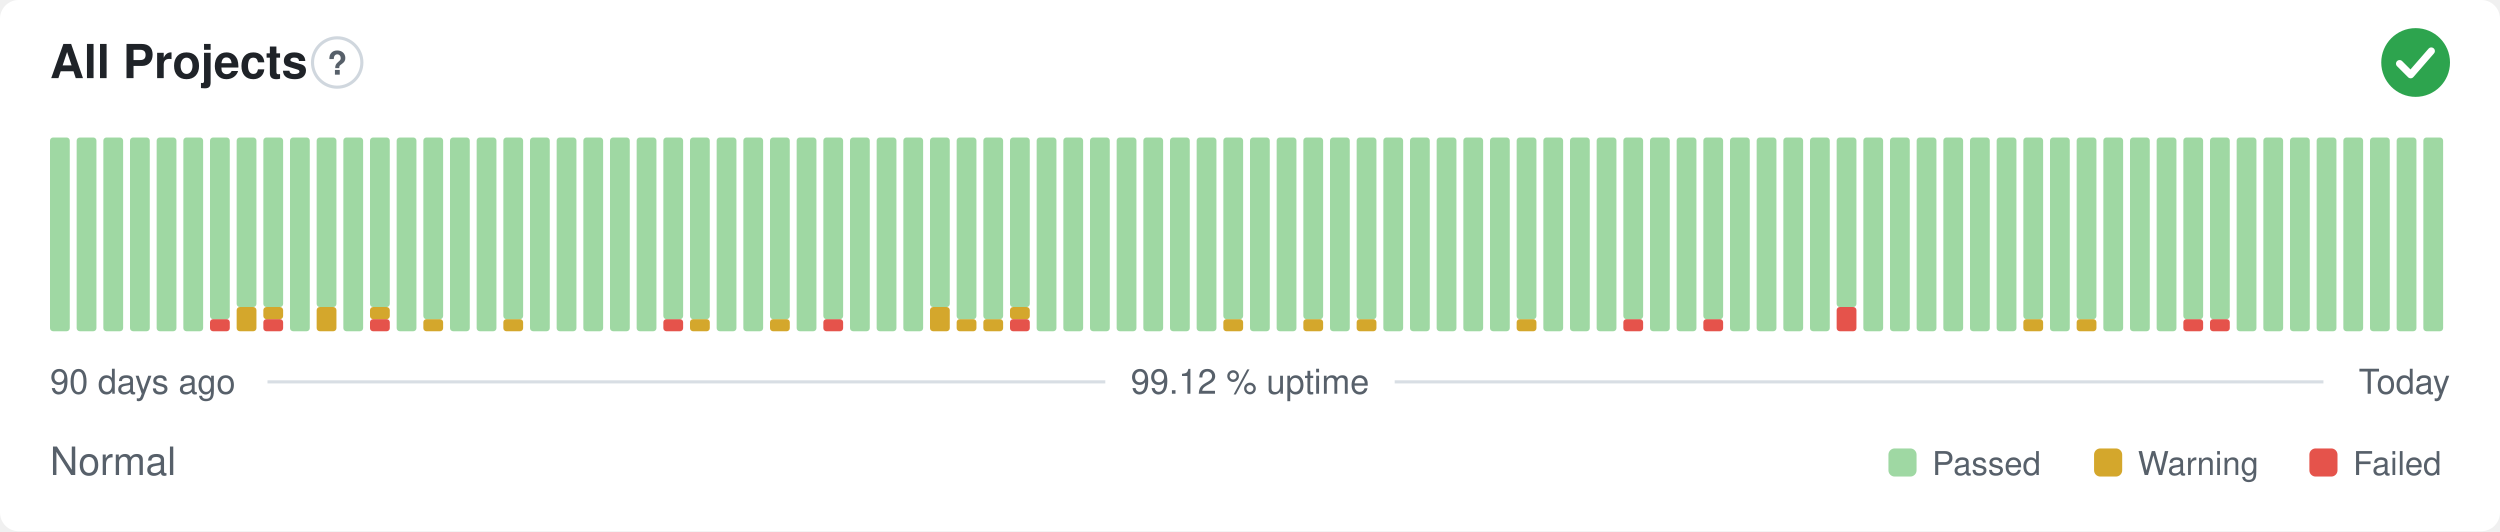
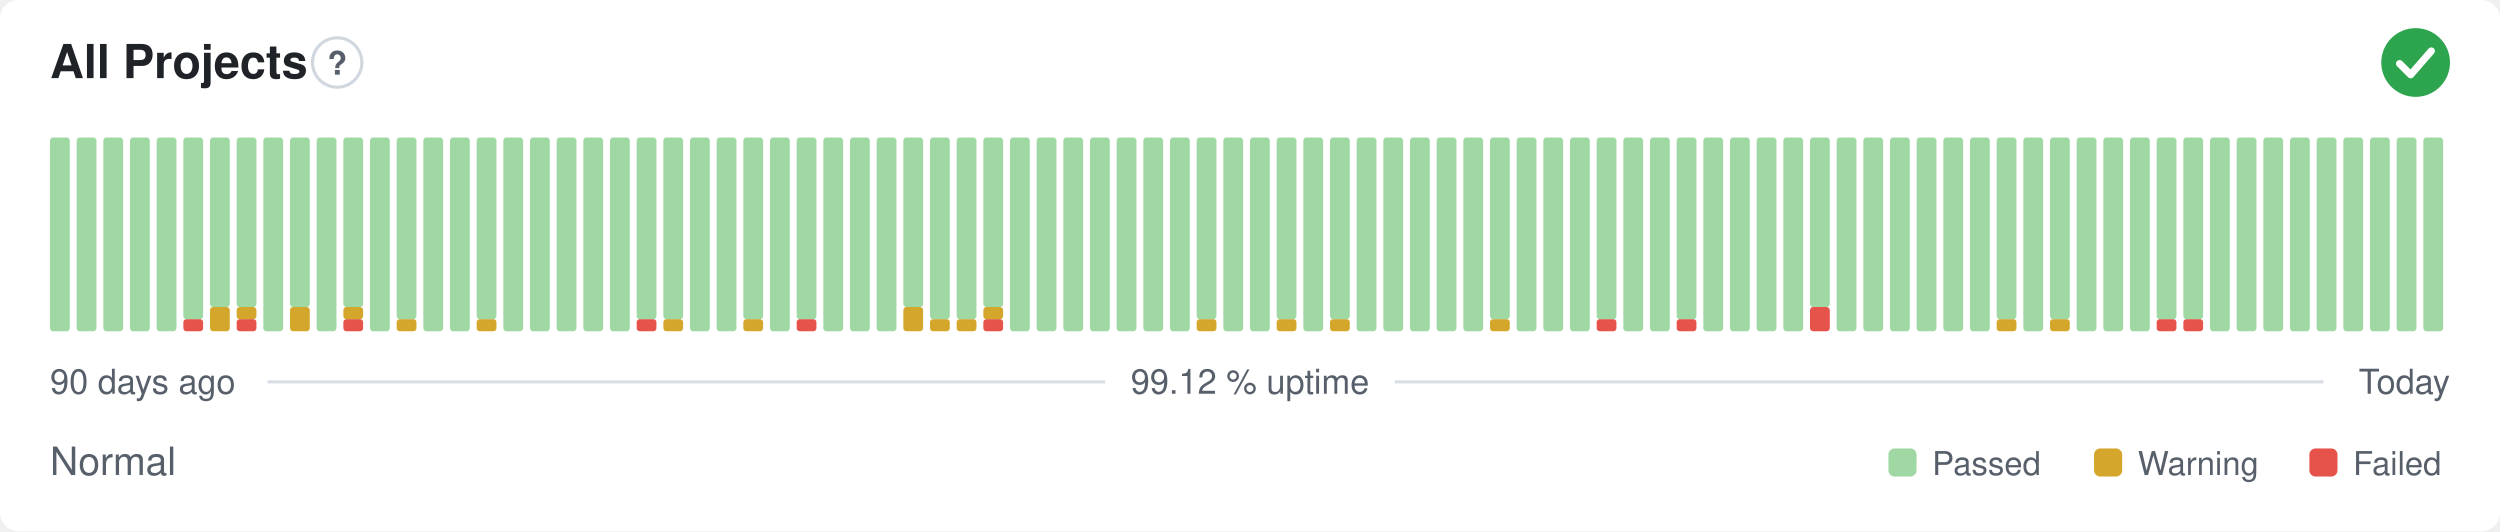
<svg xmlns="http://www.w3.org/2000/svg" width="800" height="170" viewBox="0 0 800 170" role="img" aria-label="All Projects: Normal, 99.12 % uptime over the last 90 days" font-family="-apple-system,BlinkMacSystemFont,'Segoe UI',Helvetica,Arial,sans-serif">
  <style>
    @media (prefers-color-scheme: dark) {
      .bg { fill: #0d1117 }
      .title { fill: #e6edf3 }
      .muted { fill: #8b949e }
      .hint { stroke: #30363d }
      .rule { stroke: #30363d }
      .nodata { fill: #21262d }
    }
  </style>
  <rect class="bg" width="800" height="170" rx="6" fill="#ffffff" />
  <text class="title" x="16" y="25" font-size="15" font-weight="600" fill="#1f2328">All Projects</text>
  <circle class="hint" cx="107.9" cy="20" r="7.9" fill="none" stroke="#d0d7de" stroke-width="1" />
  <text class="muted" x="107.9" y="23.9" text-anchor="middle" font-size="10.4" font-weight="700" fill="#57606a">?</text>
  <circle cx="773" cy="20" r="11" fill="#2da44e" />
  <path d="M767.87 20.37l3.54 3.54 6.60 -7.58" fill="none" stroke="#fff" stroke-width="2.31" stroke-linecap="round" stroke-linejoin="round" />
  <rect x="16.00" y="44.00" width="6.33" height="62.00" rx="1" fill="#9fd8a3" />
  <rect x="24.53" y="44.00" width="6.33" height="62.00" rx="1" fill="#9fd8a3" />
  <rect x="33.07" y="44.00" width="6.33" height="62.00" rx="1" fill="#9fd8a3" />
  <rect x="41.60" y="44.00" width="6.33" height="62.00" rx="1" fill="#9fd8a3" />
  <rect x="50.13" y="44.00" width="6.33" height="62.00" rx="1" fill="#9fd8a3" />
-   <rect x="58.67" y="44.00" width="6.33" height="62.00" rx="1" fill="#9fd8a3" />
-   <rect x="67.20" y="102.13" width="6.33" height="3.88" rx="1" fill="#e5534b" />
-   <rect x="67.20" y="44.00" width="6.33" height="58.13" rx="1" fill="#9fd8a3" />
-   <rect x="75.73" y="98.25" width="6.33" height="7.75" rx="1" fill="#d4a72c" />
+   <rect x="58.67" y="102.13" width="6.33" height="3.88" rx="1" fill="#e5534b" />
+   <rect x="58.67" y="44.00" width="6.33" height="58.13" rx="1" fill="#9fd8a3" />
+   <rect x="67.20" y="98.25" width="6.33" height="7.75" rx="1" fill="#d4a72c" />
+   <rect x="67.20" y="44.00" width="6.33" height="54.25" rx="1" fill="#9fd8a3" />
+   <rect x="75.73" y="102.13" width="6.33" height="3.88" rx="1" fill="#e5534b" />
+   <rect x="75.73" y="98.25" width="6.33" height="3.88" rx="1" fill="#d4a72c" />
  <rect x="75.73" y="44.00" width="6.33" height="54.25" rx="1" fill="#9fd8a3" />
-   <rect x="84.27" y="102.13" width="6.33" height="3.88" rx="1" fill="#e5534b" />
-   <rect x="84.27" y="98.25" width="6.33" height="3.88" rx="1" fill="#d4a72c" />
-   <rect x="84.27" y="44.00" width="6.33" height="54.25" rx="1" fill="#9fd8a3" />
-   <rect x="92.80" y="44.00" width="6.33" height="62.00" rx="1" fill="#9fd8a3" />
-   <rect x="101.33" y="98.25" width="6.33" height="7.75" rx="1" fill="#d4a72c" />
-   <rect x="101.33" y="44.00" width="6.33" height="54.25" rx="1" fill="#9fd8a3" />
-   <rect x="109.87" y="44.00" width="6.33" height="62.00" rx="1" fill="#9fd8a3" />
-   <rect x="118.40" y="102.13" width="6.33" height="3.88" rx="1" fill="#e5534b" />
-   <rect x="118.40" y="98.25" width="6.33" height="3.88" rx="1" fill="#d4a72c" />
-   <rect x="118.40" y="44.00" width="6.33" height="54.25" rx="1" fill="#9fd8a3" />
-   <rect x="126.93" y="44.00" width="6.33" height="62.00" rx="1" fill="#9fd8a3" />
-   <rect x="135.47" y="102.13" width="6.33" height="3.88" rx="1" fill="#d4a72c" />
-   <rect x="135.47" y="44.00" width="6.33" height="58.13" rx="1" fill="#9fd8a3" />
+   <rect x="84.27" y="44.00" width="6.33" height="62.00" rx="1" fill="#9fd8a3" />
+   <rect x="92.80" y="98.25" width="6.33" height="7.75" rx="1" fill="#d4a72c" />
+   <rect x="92.80" y="44.00" width="6.33" height="54.25" rx="1" fill="#9fd8a3" />
+   <rect x="101.33" y="44.00" width="6.33" height="62.00" rx="1" fill="#9fd8a3" />
+   <rect x="109.87" y="102.13" width="6.33" height="3.88" rx="1" fill="#e5534b" />
+   <rect x="109.87" y="98.25" width="6.33" height="3.88" rx="1" fill="#d4a72c" />
+   <rect x="109.87" y="44.00" width="6.33" height="54.25" rx="1" fill="#9fd8a3" />
+   <rect x="118.40" y="44.00" width="6.33" height="62.00" rx="1" fill="#9fd8a3" />
+   <rect x="126.93" y="102.13" width="6.33" height="3.88" rx="1" fill="#d4a72c" />
+   <rect x="126.93" y="44.00" width="6.33" height="58.13" rx="1" fill="#9fd8a3" />
+   <rect x="135.47" y="44.00" width="6.33" height="62.00" rx="1" fill="#9fd8a3" />
  <rect x="144.00" y="44.00" width="6.33" height="62.00" rx="1" fill="#9fd8a3" />
-   <rect x="152.53" y="44.00" width="6.33" height="62.00" rx="1" fill="#9fd8a3" />
-   <rect x="161.07" y="102.13" width="6.33" height="3.88" rx="1" fill="#d4a72c" />
-   <rect x="161.07" y="44.00" width="6.33" height="58.13" rx="1" fill="#9fd8a3" />
+   <rect x="152.53" y="102.13" width="6.33" height="3.88" rx="1" fill="#d4a72c" />
+   <rect x="152.53" y="44.00" width="6.33" height="58.13" rx="1" fill="#9fd8a3" />
+   <rect x="161.07" y="44.00" width="6.33" height="62.00" rx="1" fill="#9fd8a3" />
  <rect x="169.60" y="44.00" width="6.33" height="62.00" rx="1" fill="#9fd8a3" />
  <rect x="178.13" y="44.00" width="6.33" height="62.00" rx="1" fill="#9fd8a3" />
  <rect x="186.67" y="44.00" width="6.33" height="62.00" rx="1" fill="#9fd8a3" />
  <rect x="195.20" y="44.00" width="6.33" height="62.00" rx="1" fill="#9fd8a3" />
-   <rect x="203.73" y="44.00" width="6.33" height="62.00" rx="1" fill="#9fd8a3" />
-   <rect x="212.27" y="102.13" width="6.33" height="3.88" rx="1" fill="#e5534b" />
+   <rect x="203.73" y="102.13" width="6.33" height="3.88" rx="1" fill="#e5534b" />
+   <rect x="203.73" y="44.00" width="6.33" height="58.13" rx="1" fill="#9fd8a3" />
+   <rect x="212.27" y="102.13" width="6.33" height="3.88" rx="1" fill="#d4a72c" />
  <rect x="212.27" y="44.00" width="6.33" height="58.13" rx="1" fill="#9fd8a3" />
-   <rect x="220.80" y="102.13" width="6.33" height="3.88" rx="1" fill="#d4a72c" />
-   <rect x="220.80" y="44.00" width="6.33" height="58.13" rx="1" fill="#9fd8a3" />
+   <rect x="220.80" y="44.00" width="6.33" height="62.00" rx="1" fill="#9fd8a3" />
  <rect x="229.33" y="44.00" width="6.33" height="62.00" rx="1" fill="#9fd8a3" />
-   <rect x="237.87" y="44.00" width="6.33" height="62.00" rx="1" fill="#9fd8a3" />
-   <rect x="246.40" y="102.13" width="6.33" height="3.88" rx="1" fill="#d4a72c" />
-   <rect x="246.40" y="44.00" width="6.33" height="58.13" rx="1" fill="#9fd8a3" />
-   <rect x="254.93" y="44.00" width="6.33" height="62.00" rx="1" fill="#9fd8a3" />
-   <rect x="263.47" y="102.13" width="6.33" height="3.88" rx="1" fill="#e5534b" />
-   <rect x="263.47" y="44.00" width="6.33" height="58.13" rx="1" fill="#9fd8a3" />
+   <rect x="237.87" y="102.13" width="6.33" height="3.88" rx="1" fill="#d4a72c" />
+   <rect x="237.87" y="44.00" width="6.33" height="58.13" rx="1" fill="#9fd8a3" />
+   <rect x="246.40" y="44.00" width="6.33" height="62.00" rx="1" fill="#9fd8a3" />
+   <rect x="254.93" y="102.13" width="6.33" height="3.88" rx="1" fill="#e5534b" />
+   <rect x="254.93" y="44.00" width="6.33" height="58.13" rx="1" fill="#9fd8a3" />
+   <rect x="263.47" y="44.00" width="6.33" height="62.00" rx="1" fill="#9fd8a3" />
  <rect x="272.00" y="44.00" width="6.33" height="62.00" rx="1" fill="#9fd8a3" />
  <rect x="280.53" y="44.00" width="6.33" height="62.00" rx="1" fill="#9fd8a3" />
-   <rect x="289.07" y="44.00" width="6.33" height="62.00" rx="1" fill="#9fd8a3" />
-   <rect x="297.60" y="98.25" width="6.33" height="7.75" rx="1" fill="#d4a72c" />
-   <rect x="297.60" y="44.00" width="6.33" height="54.25" rx="1" fill="#9fd8a3" />
+   <rect x="289.07" y="98.25" width="6.33" height="7.75" rx="1" fill="#d4a72c" />
+   <rect x="289.07" y="44.00" width="6.33" height="54.25" rx="1" fill="#9fd8a3" />
+   <rect x="297.60" y="102.13" width="6.33" height="3.88" rx="1" fill="#d4a72c" />
+   <rect x="297.60" y="44.00" width="6.33" height="58.13" rx="1" fill="#9fd8a3" />
  <rect x="306.13" y="102.13" width="6.33" height="3.88" rx="1" fill="#d4a72c" />
  <rect x="306.13" y="44.00" width="6.33" height="58.13" rx="1" fill="#9fd8a3" />
-   <rect x="314.67" y="102.13" width="6.33" height="3.88" rx="1" fill="#d4a72c" />
-   <rect x="314.67" y="44.00" width="6.33" height="58.13" rx="1" fill="#9fd8a3" />
-   <rect x="323.20" y="102.13" width="6.33" height="3.88" rx="1" fill="#e5534b" />
-   <rect x="323.20" y="98.25" width="6.33" height="3.88" rx="1" fill="#d4a72c" />
-   <rect x="323.20" y="44.00" width="6.33" height="54.25" rx="1" fill="#9fd8a3" />
+   <rect x="314.67" y="102.13" width="6.33" height="3.88" rx="1" fill="#e5534b" />
+   <rect x="314.67" y="98.25" width="6.33" height="3.88" rx="1" fill="#d4a72c" />
+   <rect x="314.67" y="44.00" width="6.33" height="54.25" rx="1" fill="#9fd8a3" />
+   <rect x="323.20" y="44.00" width="6.33" height="62.00" rx="1" fill="#9fd8a3" />
  <rect x="331.73" y="44.00" width="6.33" height="62.00" rx="1" fill="#9fd8a3" />
  <rect x="340.27" y="44.00" width="6.33" height="62.00" rx="1" fill="#9fd8a3" />
  <rect x="348.80" y="44.00" width="6.33" height="62.00" rx="1" fill="#9fd8a3" />
  <rect x="357.33" y="44.00" width="6.33" height="62.00" rx="1" fill="#9fd8a3" />
  <rect x="365.87" y="44.00" width="6.33" height="62.00" rx="1" fill="#9fd8a3" />
  <rect x="374.40" y="44.00" width="6.33" height="62.00" rx="1" fill="#9fd8a3" />
-   <rect x="382.93" y="44.00" width="6.33" height="62.00" rx="1" fill="#9fd8a3" />
-   <rect x="391.47" y="102.13" width="6.33" height="3.88" rx="1" fill="#d4a72c" />
-   <rect x="391.47" y="44.00" width="6.33" height="58.13" rx="1" fill="#9fd8a3" />
+   <rect x="382.93" y="102.13" width="6.33" height="3.88" rx="1" fill="#d4a72c" />
+   <rect x="382.93" y="44.00" width="6.33" height="58.13" rx="1" fill="#9fd8a3" />
+   <rect x="391.47" y="44.00" width="6.33" height="62.00" rx="1" fill="#9fd8a3" />
  <rect x="400.00" y="44.00" width="6.33" height="62.00" rx="1" fill="#9fd8a3" />
-   <rect x="408.53" y="44.00" width="6.33" height="62.00" rx="1" fill="#9fd8a3" />
-   <rect x="417.07" y="102.13" width="6.33" height="3.88" rx="1" fill="#d4a72c" />
-   <rect x="417.07" y="44.00" width="6.33" height="58.13" rx="1" fill="#9fd8a3" />
-   <rect x="425.60" y="44.00" width="6.33" height="62.00" rx="1" fill="#9fd8a3" />
-   <rect x="434.13" y="102.13" width="6.33" height="3.88" rx="1" fill="#d4a72c" />
-   <rect x="434.13" y="44.00" width="6.33" height="58.13" rx="1" fill="#9fd8a3" />
+   <rect x="408.53" y="102.13" width="6.33" height="3.88" rx="1" fill="#d4a72c" />
+   <rect x="408.53" y="44.00" width="6.33" height="58.13" rx="1" fill="#9fd8a3" />
+   <rect x="417.07" y="44.00" width="6.33" height="62.00" rx="1" fill="#9fd8a3" />
+   <rect x="425.60" y="102.13" width="6.33" height="3.88" rx="1" fill="#d4a72c" />
+   <rect x="425.60" y="44.00" width="6.33" height="58.13" rx="1" fill="#9fd8a3" />
+   <rect x="434.13" y="44.00" width="6.33" height="62.00" rx="1" fill="#9fd8a3" />
  <rect x="442.67" y="44.00" width="6.33" height="62.00" rx="1" fill="#9fd8a3" />
  <rect x="451.20" y="44.00" width="6.33" height="62.00" rx="1" fill="#9fd8a3" />
  <rect x="459.73" y="44.00" width="6.33" height="62.00" rx="1" fill="#9fd8a3" />
  <rect x="468.27" y="44.00" width="6.33" height="62.00" rx="1" fill="#9fd8a3" />
-   <rect x="476.80" y="44.00" width="6.33" height="62.00" rx="1" fill="#9fd8a3" />
-   <rect x="485.33" y="102.13" width="6.33" height="3.88" rx="1" fill="#d4a72c" />
-   <rect x="485.33" y="44.00" width="6.33" height="58.13" rx="1" fill="#9fd8a3" />
+   <rect x="476.80" y="102.13" width="6.33" height="3.88" rx="1" fill="#d4a72c" />
+   <rect x="476.80" y="44.00" width="6.33" height="58.13" rx="1" fill="#9fd8a3" />
+   <rect x="485.33" y="44.00" width="6.33" height="62.00" rx="1" fill="#9fd8a3" />
  <rect x="493.87" y="44.00" width="6.33" height="62.00" rx="1" fill="#9fd8a3" />
  <rect x="502.40" y="44.00" width="6.33" height="62.00" rx="1" fill="#9fd8a3" />
-   <rect x="510.93" y="44.00" width="6.33" height="62.00" rx="1" fill="#9fd8a3" />
-   <rect x="519.47" y="102.13" width="6.33" height="3.88" rx="1" fill="#e5534b" />
-   <rect x="519.47" y="44.00" width="6.33" height="58.13" rx="1" fill="#9fd8a3" />
+   <rect x="510.93" y="102.13" width="6.33" height="3.88" rx="1" fill="#e5534b" />
+   <rect x="510.93" y="44.00" width="6.33" height="58.13" rx="1" fill="#9fd8a3" />
+   <rect x="519.47" y="44.00" width="6.33" height="62.00" rx="1" fill="#9fd8a3" />
  <rect x="528.00" y="44.00" width="6.33" height="62.00" rx="1" fill="#9fd8a3" />
-   <rect x="536.53" y="44.00" width="6.33" height="62.00" rx="1" fill="#9fd8a3" />
-   <rect x="545.07" y="102.13" width="6.33" height="3.88" rx="1" fill="#e5534b" />
-   <rect x="545.07" y="44.00" width="6.33" height="58.13" rx="1" fill="#9fd8a3" />
+   <rect x="536.53" y="102.13" width="6.33" height="3.88" rx="1" fill="#e5534b" />
+   <rect x="536.53" y="44.00" width="6.33" height="58.13" rx="1" fill="#9fd8a3" />
+   <rect x="545.07" y="44.00" width="6.33" height="62.00" rx="1" fill="#9fd8a3" />
  <rect x="553.60" y="44.00" width="6.33" height="62.00" rx="1" fill="#9fd8a3" />
  <rect x="562.13" y="44.00" width="6.33" height="62.00" rx="1" fill="#9fd8a3" />
  <rect x="570.67" y="44.00" width="6.33" height="62.00" rx="1" fill="#9fd8a3" />
-   <rect x="579.20" y="44.00" width="6.33" height="62.00" rx="1" fill="#9fd8a3" />
-   <rect x="587.73" y="98.25" width="6.33" height="7.75" rx="1" fill="#e5534b" />
-   <rect x="587.73" y="44.00" width="6.33" height="54.25" rx="1" fill="#9fd8a3" />
+   <rect x="579.20" y="98.25" width="6.33" height="7.75" rx="1" fill="#e5534b" />
+   <rect x="579.20" y="44.00" width="6.33" height="54.25" rx="1" fill="#9fd8a3" />
+   <rect x="587.73" y="44.00" width="6.33" height="62.00" rx="1" fill="#9fd8a3" />
  <rect x="596.27" y="44.00" width="6.33" height="62.00" rx="1" fill="#9fd8a3" />
  <rect x="604.80" y="44.00" width="6.33" height="62.00" rx="1" fill="#9fd8a3" />
  <rect x="613.33" y="44.00" width="6.33" height="62.00" rx="1" fill="#9fd8a3" />
  <rect x="621.87" y="44.00" width="6.33" height="62.00" rx="1" fill="#9fd8a3" />
  <rect x="630.40" y="44.00" width="6.33" height="62.00" rx="1" fill="#9fd8a3" />
-   <rect x="638.93" y="44.00" width="6.33" height="62.00" rx="1" fill="#9fd8a3" />
-   <rect x="647.47" y="102.13" width="6.33" height="3.88" rx="1" fill="#d4a72c" />
-   <rect x="647.47" y="44.00" width="6.33" height="58.13" rx="1" fill="#9fd8a3" />
-   <rect x="656.00" y="44.00" width="6.33" height="62.00" rx="1" fill="#9fd8a3" />
-   <rect x="664.53" y="102.13" width="6.33" height="3.88" rx="1" fill="#d4a72c" />
-   <rect x="664.53" y="44.00" width="6.33" height="58.13" rx="1" fill="#9fd8a3" />
+   <rect x="638.93" y="102.13" width="6.33" height="3.88" rx="1" fill="#d4a72c" />
+   <rect x="638.93" y="44.00" width="6.33" height="58.13" rx="1" fill="#9fd8a3" />
+   <rect x="647.47" y="44.00" width="6.33" height="62.00" rx="1" fill="#9fd8a3" />
+   <rect x="656.00" y="102.13" width="6.33" height="3.88" rx="1" fill="#d4a72c" />
+   <rect x="656.00" y="44.00" width="6.33" height="58.13" rx="1" fill="#9fd8a3" />
+   <rect x="664.53" y="44.00" width="6.33" height="62.00" rx="1" fill="#9fd8a3" />
  <rect x="673.07" y="44.00" width="6.33" height="62.00" rx="1" fill="#9fd8a3" />
  <rect x="681.60" y="44.00" width="6.33" height="62.00" rx="1" fill="#9fd8a3" />
-   <rect x="690.13" y="44.00" width="6.33" height="62.00" rx="1" fill="#9fd8a3" />
+   <rect x="690.13" y="102.13" width="6.33" height="3.88" rx="1" fill="#e5534b" />
+   <rect x="690.13" y="44.00" width="6.33" height="58.13" rx="1" fill="#9fd8a3" />
  <rect x="698.67" y="102.13" width="6.33" height="3.88" rx="1" fill="#e5534b" />
  <rect x="698.67" y="44.00" width="6.33" height="58.13" rx="1" fill="#9fd8a3" />
-   <rect x="707.20" y="102.13" width="6.33" height="3.88" rx="1" fill="#e5534b" />
-   <rect x="707.20" y="44.00" width="6.33" height="58.13" rx="1" fill="#9fd8a3" />
+   <rect x="707.20" y="44.00" width="6.33" height="62.00" rx="1" fill="#9fd8a3" />
  <rect x="715.73" y="44.00" width="6.33" height="62.00" rx="1" fill="#9fd8a3" />
  <rect x="724.27" y="44.00" width="6.33" height="62.00" rx="1" fill="#9fd8a3" />
  <rect x="732.80" y="44.00" width="6.33" height="62.00" rx="1" fill="#9fd8a3" />
  <rect x="741.33" y="44.00" width="6.33" height="62.00" rx="1" fill="#9fd8a3" />
  <rect x="749.87" y="44.00" width="6.33" height="62.00" rx="1" fill="#9fd8a3" />
  <rect x="758.40" y="44.00" width="6.33" height="62.00" rx="1" fill="#9fd8a3" />
  <rect x="766.93" y="44.00" width="6.33" height="62.00" rx="1" fill="#9fd8a3" />
  <rect x="775.47" y="44.00" width="6.33" height="62.00" rx="1" fill="#9fd8a3" />
  <text class="muted" x="16" y="126" font-size="11" fill="#57606a">90 days ago</text>
  <text class="muted" x="400" y="126" text-anchor="middle" font-size="11" fill="#57606a">99.12 % uptime</text>
  <text class="muted" x="784" y="126" text-anchor="end" font-size="11" fill="#57606a">Today</text>
  <line class="rule" x1="85.6" y1="122.2" x2="353.7" y2="122.2" stroke="#d8dee4" stroke-width="1" />
  <line class="rule" x1="446.3" y1="122.2" x2="743.5" y2="122.2" stroke="#d8dee4" stroke-width="1" />
  <text class="muted" x="16" y="152" font-size="12.5" fill="#57606a">Normal</text>
  <rect x="604.3" y="143.5" width="9.0" height="9.0" rx="2" fill="#9fd8a3" />
  <text class="muted" x="618.3" y="152" font-size="10.5" fill="#57606a">Passed</text>
  <rect x="670.1" y="143.5" width="9.0" height="9.0" rx="2" fill="#d4a72c" />
  <text class="muted" x="684.1" y="152" font-size="10.5" fill="#57606a">Warning</text>
  <rect x="739.0" y="143.5" width="9.0" height="9.0" rx="2" fill="#e5534b" />
  <text class="muted" x="753.0" y="152" font-size="10.5" fill="#57606a">Failed</text>
</svg>
